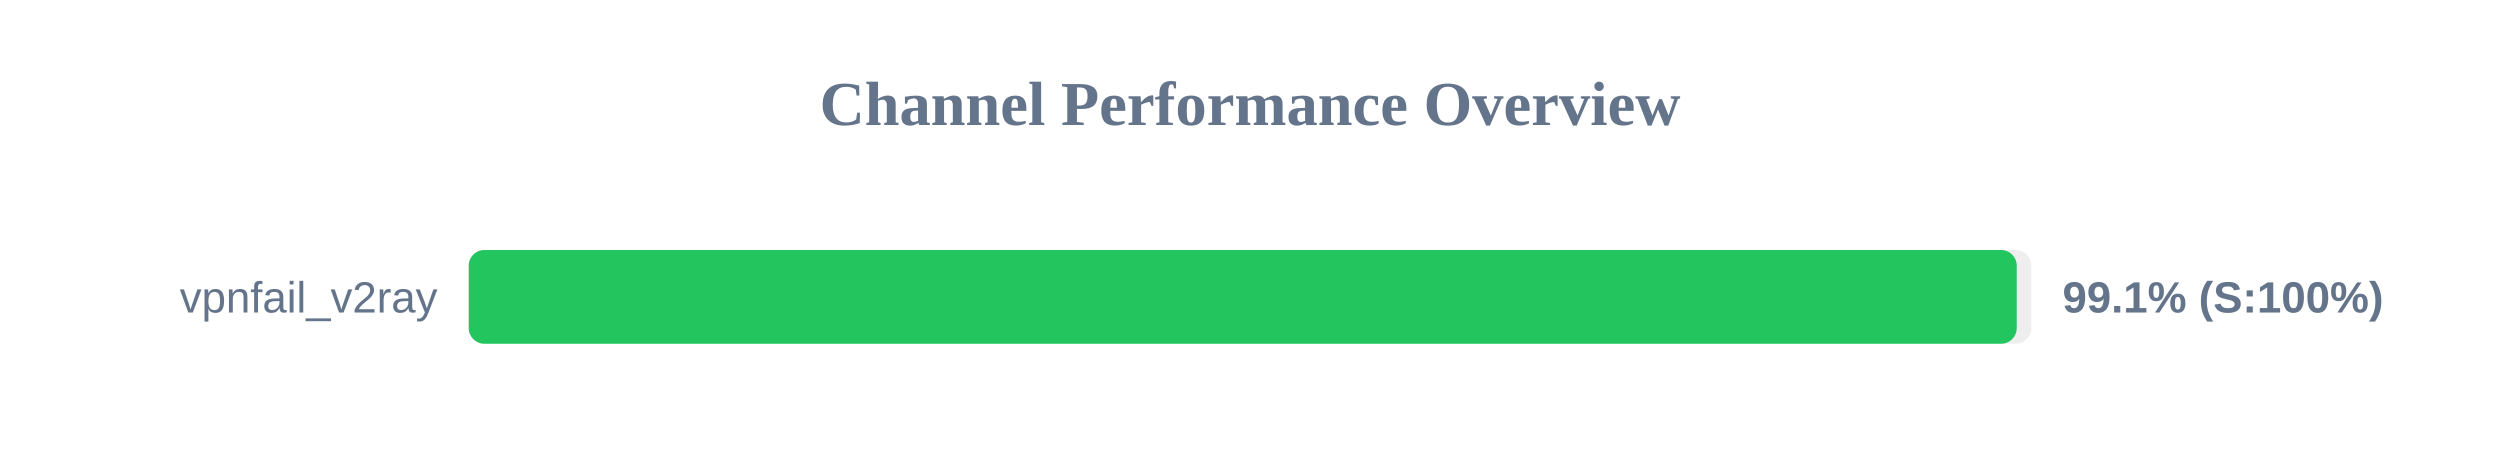
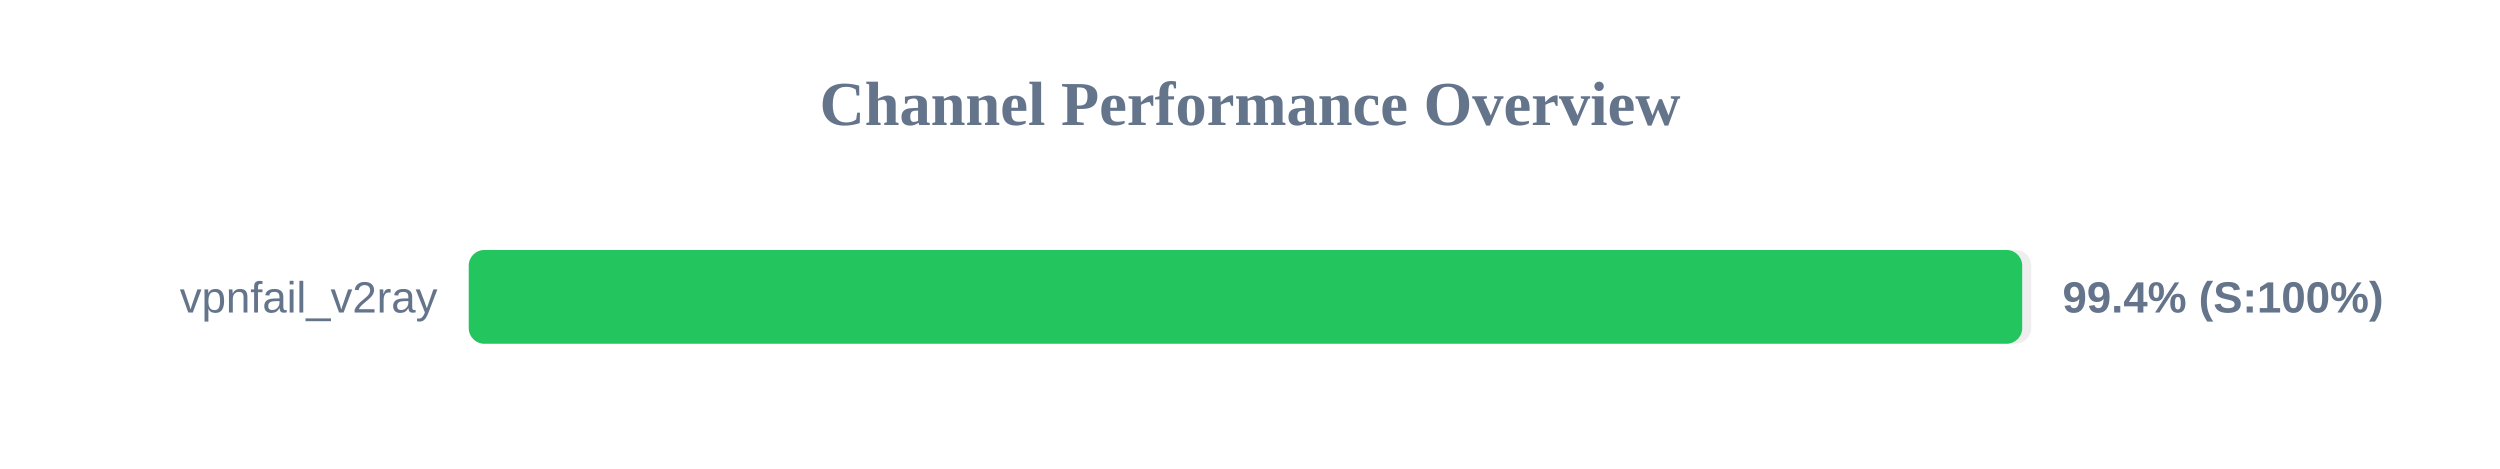
<svg xmlns="http://www.w3.org/2000/svg" width="800" height="150" version="1.1">
  <style>
        .row { font: 14px Arial; fill: #64748b; }
        .score { font: bold 14px Arial; fill: #64748b; }
    </style>
  <text x="400" y="40" text-anchor="middle" font-size="20px" font-weight="bold" fill="#64748b">Channel Performance Overview</text>
  <rect x="150" y="80" width="500" height="30" fill="#eee" rx="5" />
-   <rect x="150" y="80" width="495.35" height="30" fill="#22c55e" rx="5" />
+   <rect x="150" y="80" width="497.1" height="30" fill="#22c55e" rx="5" />
  <text x="140" y="100" text-anchor="end" class="row">vpnfail_v2ray</text>
-   <text x="660" y="100" text-anchor="start" class="score">99.1% (S:100%)</text>
+   <text x="660" y="100" text-anchor="start" class="score">99.4% (S:100%)</text>
</svg>
